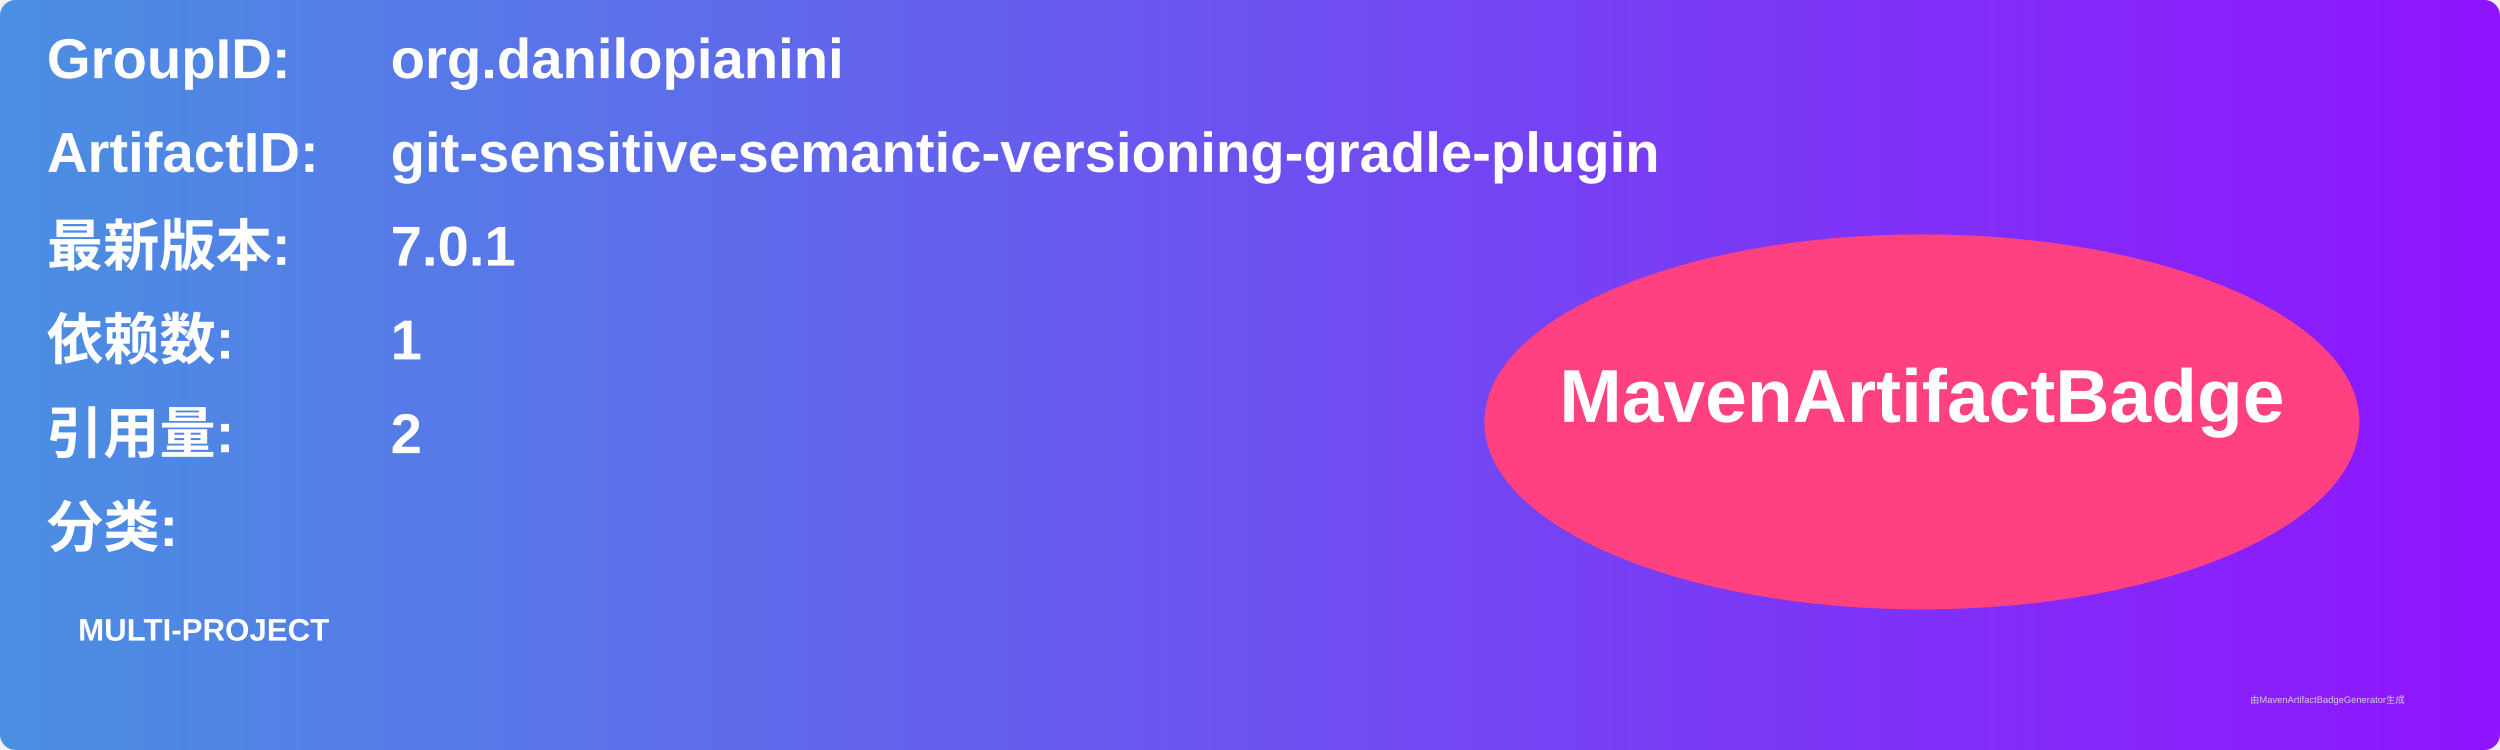
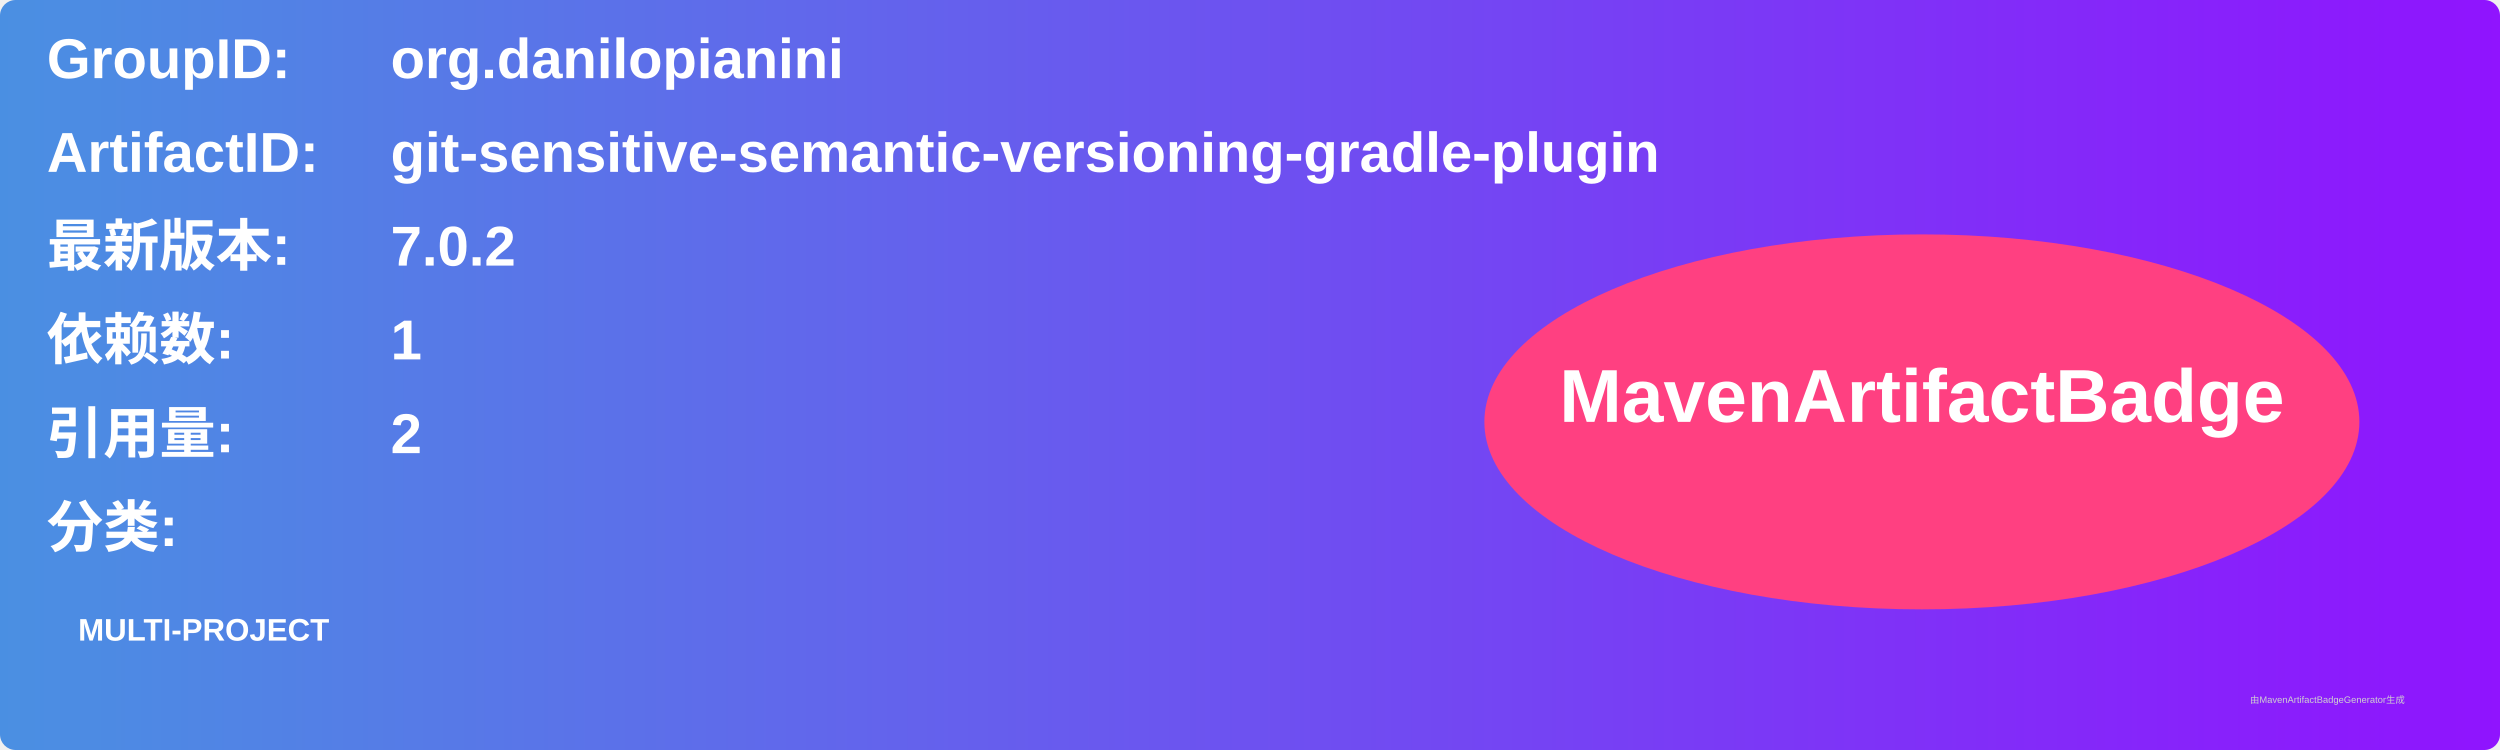
<svg xmlns="http://www.w3.org/2000/svg" width="800" height="240" viewBox="0 0 800 240">
  <linearGradient id="grad" x1="0%" y1="0%" x2="100%" y2="0%">
    <stop offset="0%" stop-color="#4a90e2" />
    <stop offset="100%" stop-color="#9013fe" />
  </linearGradient>
  <rect width="100%" height="100%" rx="5" ry="5" fill="url(#grad)" />
  <g transform="translate(15, 15)">
    <text x="0" y="10" font-family="Arial" font-size="18" fill="white" font-weight="bold" width="260">GroupID:</text>
    <text x="110" y="10" font-family="Arial" font-size="18" fill="white" font-weight="bold" width="460">org.danilopianini</text>
    <text x="0" y="40" font-family="Arial" font-size="18" fill="white" font-weight="bold" width="260">ArtifactID:</text>
    <text x="110" y="40" font-family="Arial" font-size="18" fill="white" font-weight="bold" width="460">git-sensitive-semantic-versioning-gradle-plugin</text>
    <text x="0" y="70" font-family="Arial" font-size="18" fill="white" font-weight="bold">最新版本:</text>
    <text x="110" y="70" font-family="Arial" font-size="18" fill="white" font-weight="bold">
-       <tspan font-weight="bold">7.0.1</tspan>
+       <tspan font-weight="bold">7.0.2</tspan>
    </text>
    <text x="0" y="100" font-family="Arial" font-size="18" fill="white" font-weight="bold">依赖数: </text>
    <text x="110" y="100" font-family="Arial" font-size="18" fill="white">
      <tspan font-weight="bold">1</tspan>
    </text>
    <text x="0" y="130" font-family="Arial" font-size="18" fill="white" font-weight="bold">引用量: </text>
    <text x="110" y="130" font-family="Arial" font-size="18" fill="white">
      <tspan font-weight="bold">2</tspan>
    </text>
    <text x="0" y="160" font-family="Arial" font-size="18" fill="white" font-weight="bold">分类:</text>
    <text x="10" y="190" font-family="Arial" font-size="10" fill="white">
      <tspan font-weight="bold">MULTI-PROJECT</tspan>
    </text>
    <ellipse cx="600" cy="120" rx="140" ry="60" fill="#ff4081" />
    <text x="600" y="120" text-anchor="middle" font-family="Arial" font-size="24" fill="white" font-weight="bold">MavenArtifactBadge</text>
  </g>
  <text x="720" y="225" font-family="Arial" font-size="3" fill="#d0d0d0">由MavenArtifactBadgeGenerator生成</text>
</svg>
